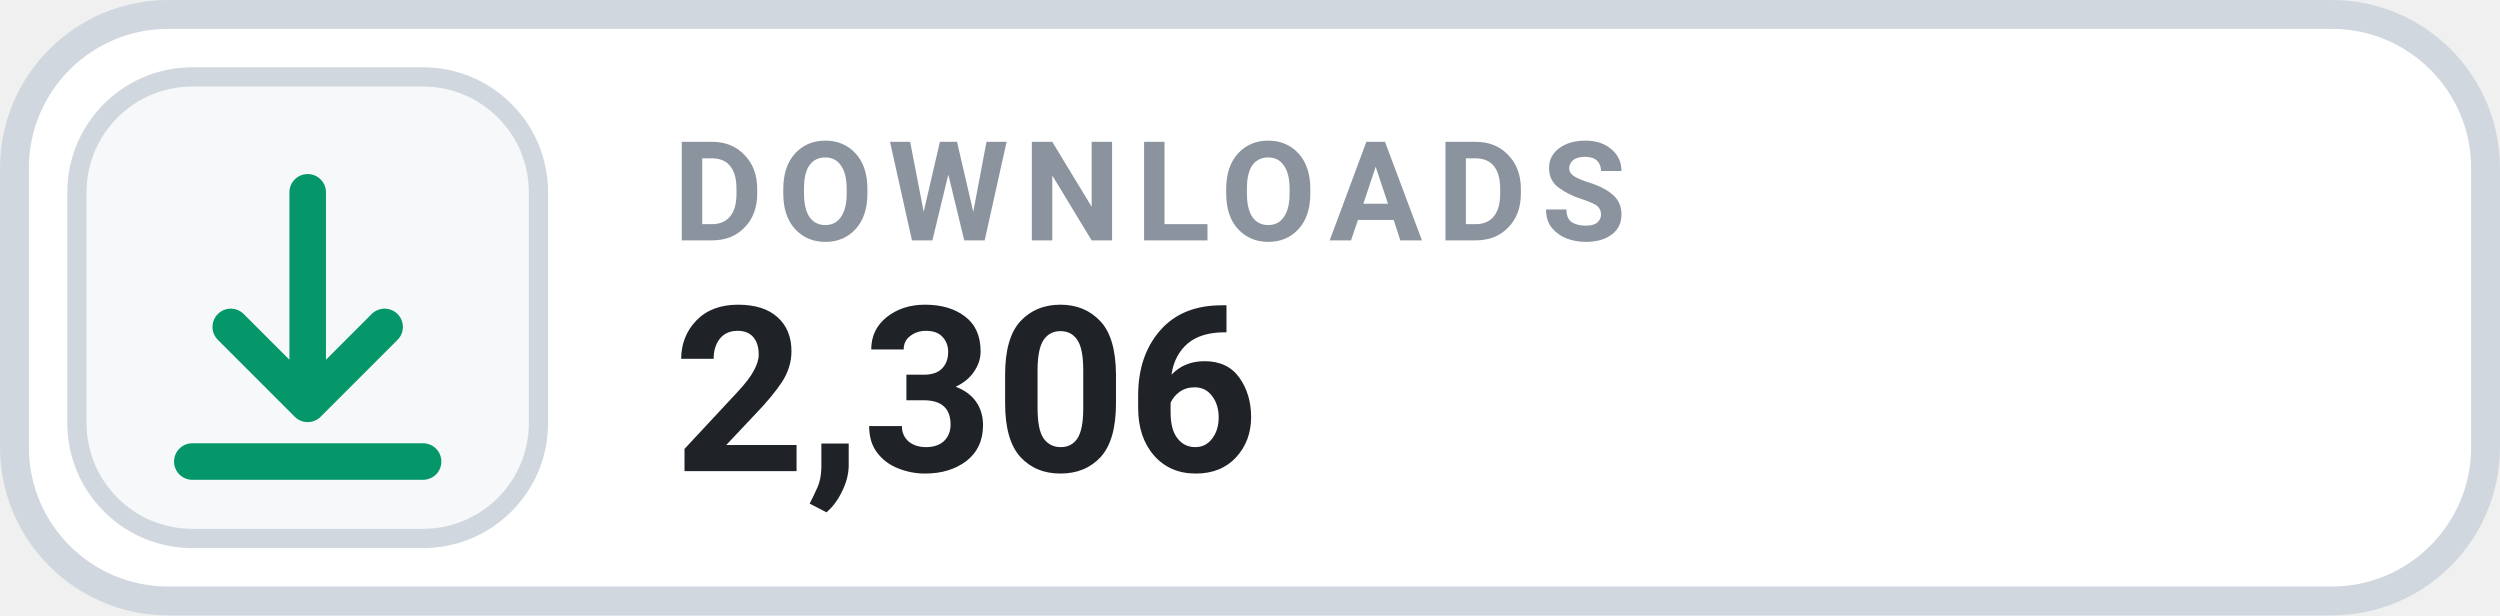
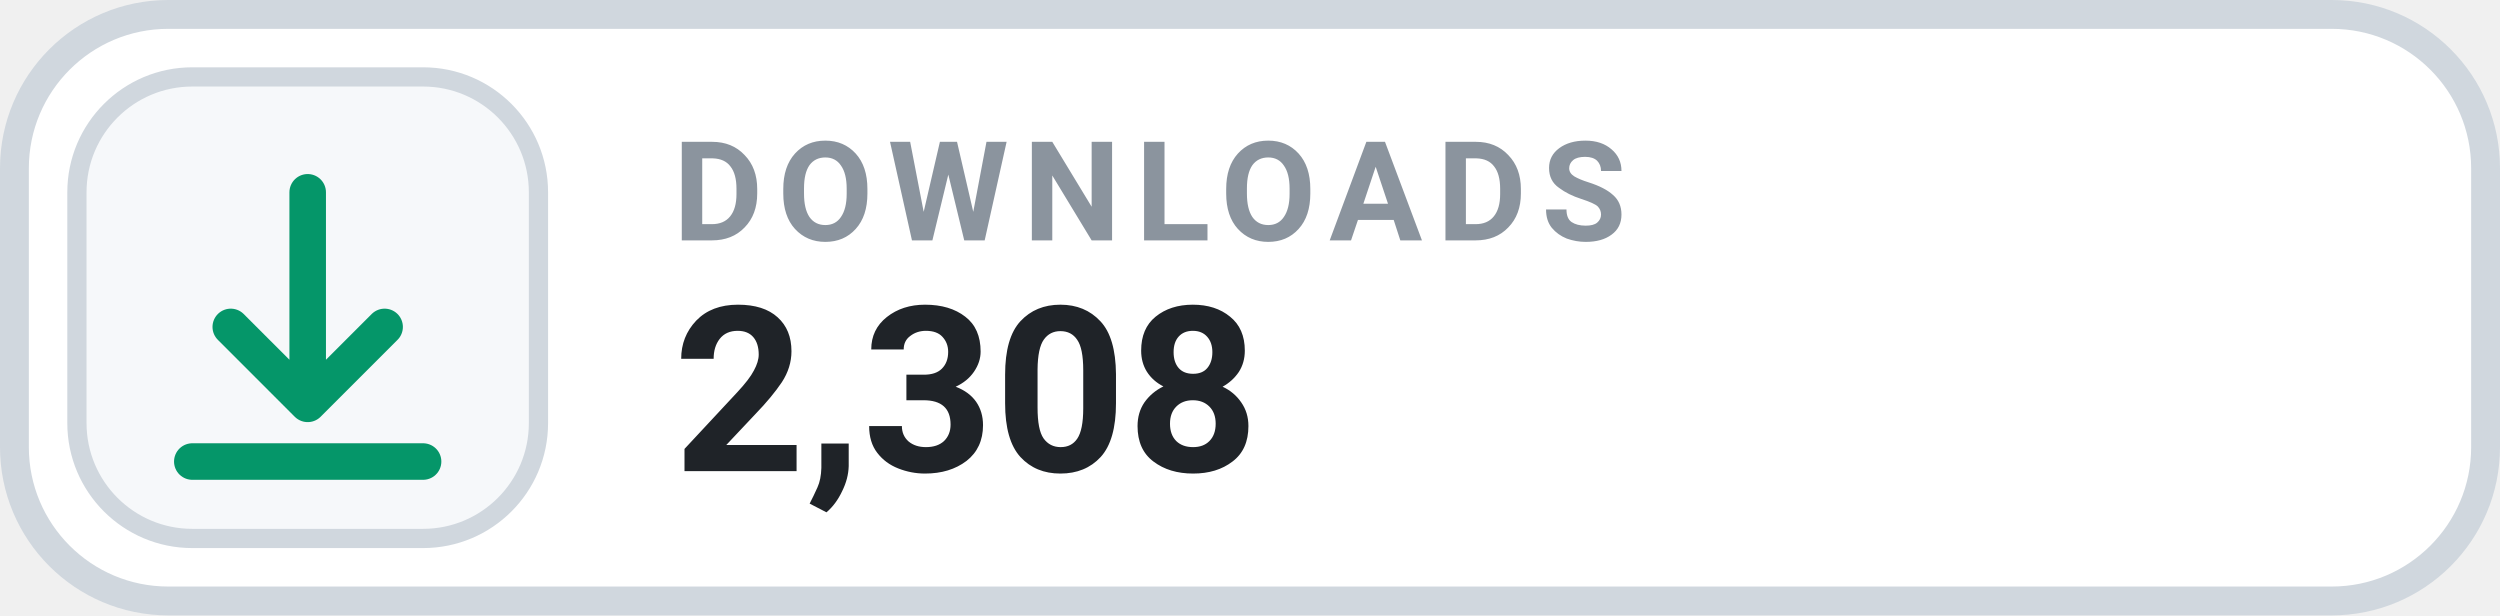
- <svg xmlns="http://www.w3.org/2000/svg" width="130" height="32" viewBox="0 0 130 32" role="img" aria-label="DOWNLOADS 2,306">
+ <svg xmlns="http://www.w3.org/2000/svg" width="130" height="32" viewBox="0 0 130 32" role="img" aria-label="DOWNLOADS 2,308">
  <rect x=".75" y=".75" width="128.5" height="30.5" rx="8" fill="#FFFFFF" stroke="#D0D7DE" stroke-width="1.5" />
  <rect x="4" y="4" width="24" height="24" rx="6" fill="#F6F8FA" stroke="#D0D7DE" stroke-width="1" />
  <g transform="translate(16 16)" style="color:#059669;">
    <path d="M0 -6 v11 m0 0 l4 -4 m-4 4 l-4 -4 M-6 8 h12" fill="none" stroke="currentColor" stroke-width="1.9" stroke-linecap="round" stroke-linejoin="round" />
  </g>
  <text x="35" y="12.5" fill="#8B949E" font-family="-apple-system,BlinkMacSystemFont,'Segoe UI',Roboto,Helvetica,Arial,sans-serif" font-size="7.2" font-weight="700" letter-spacing=".75">DOWNLOADS</text>
-   <text x="35" y="24.5" fill="#1F2328" font-family="-apple-system,BlinkMacSystemFont,'Segoe UI',Roboto,Helvetica,Arial,sans-serif" font-size="12" font-weight="700">2,306</text>
+   <text x="35" y="24.5" fill="#1F2328" font-family="-apple-system,BlinkMacSystemFont,'Segoe UI',Roboto,Helvetica,Arial,sans-serif" font-size="12" font-weight="700">2,308</text>
</svg>
